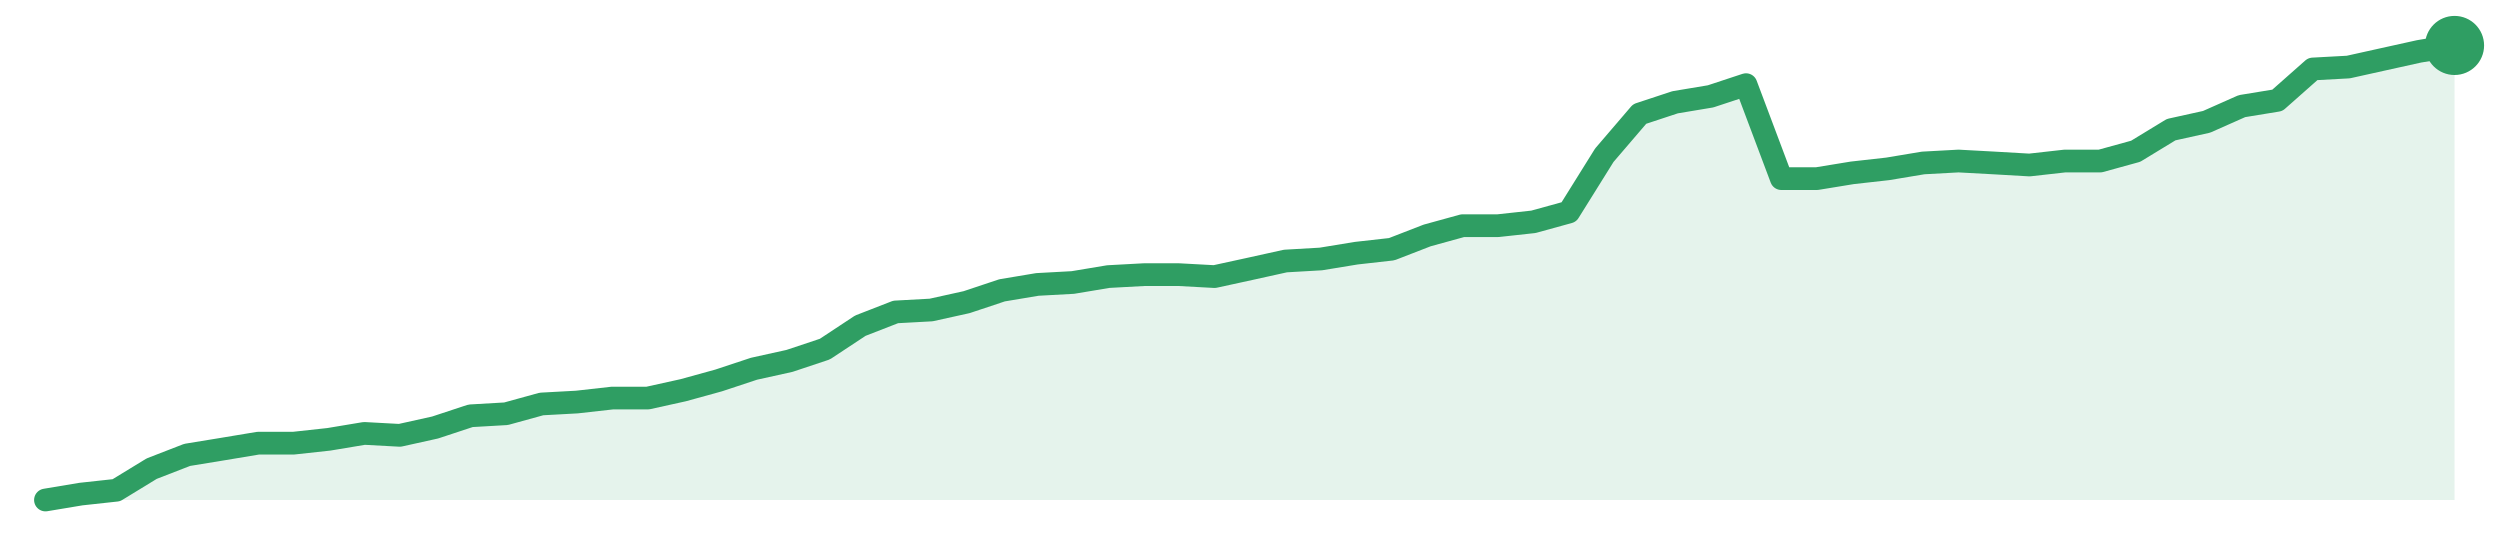
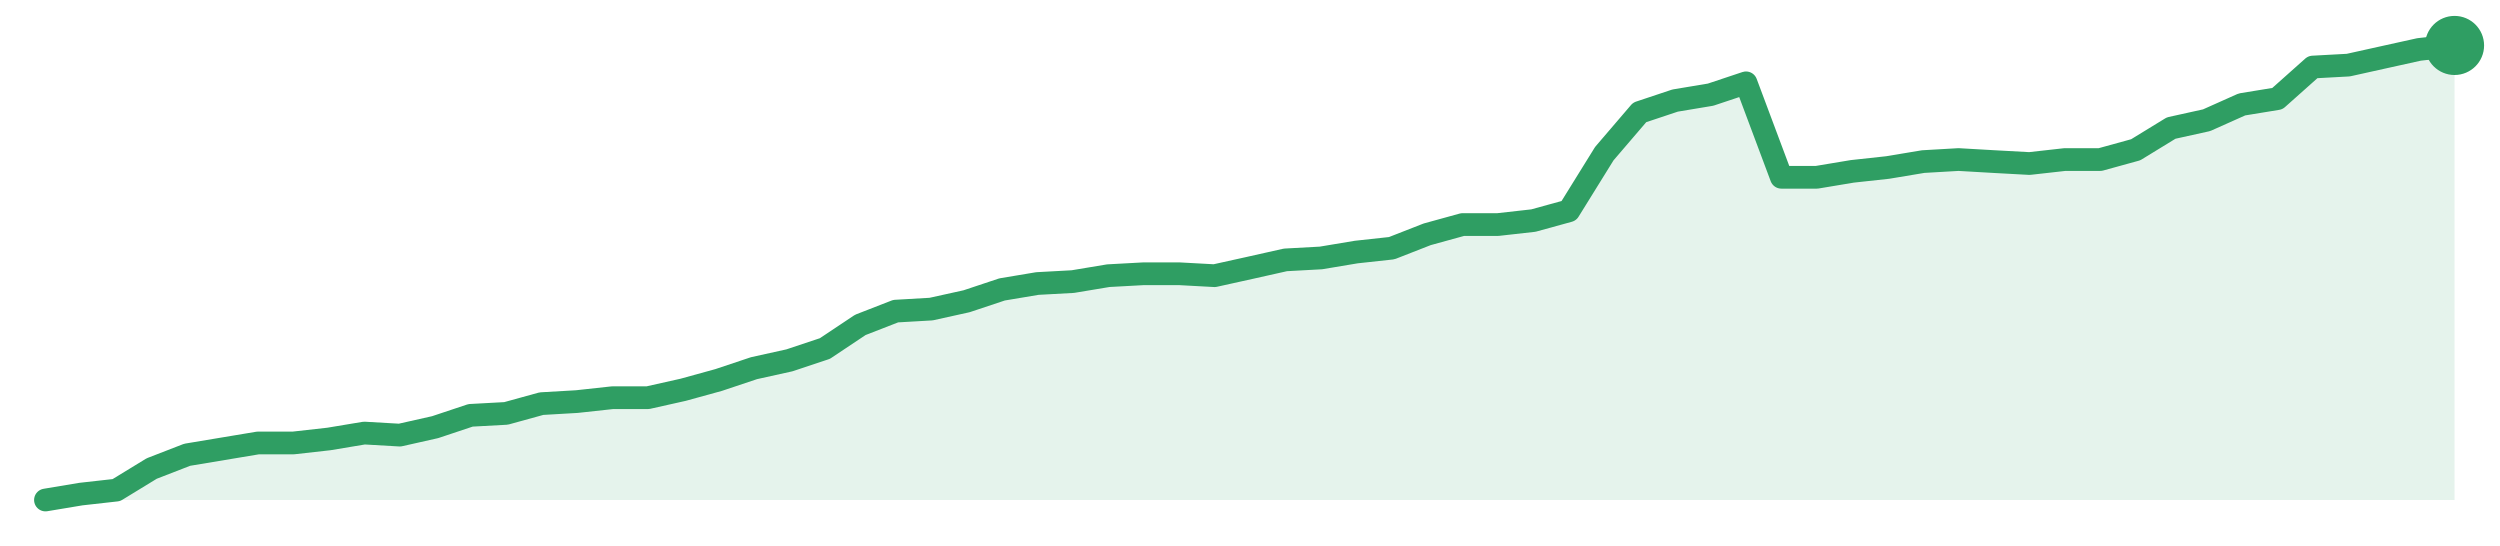
<svg xmlns="http://www.w3.org/2000/svg" width="220" height="48" viewBox="0 0 220 48" role="img" aria-label="trend">
-   <path d="M4.0,44.0 L4.0,44.0 L7.12,43.48 L10.24,43.14 L13.35,41.24 L16.47,40.03 L19.59,39.52 L22.71,39.0 L25.82,39.0 L28.94,38.66 L32.06,38.14 L35.18,38.31 L38.29,37.62 L41.41,36.59 L44.53,36.41 L47.65,35.55 L50.76,35.38 L53.88,35.03 L57.0,35.03 L60.12,34.34 L63.24,33.48 L66.35,32.45 L69.47,31.76 L72.59,30.72 L75.71,28.66 L78.82,27.45 L81.94,27.28 L85.06,26.59 L88.18,25.55 L91.29,25.03 L94.41,24.86 L97.53,24.34 L100.65,24.17 L103.76,24.17 L106.88,24.34 L110.0,23.66 L113.12,22.97 L116.24,22.79 L119.35,22.28 L122.47,21.93 L125.59,20.72 L128.71,19.86 L131.82,19.86 L134.94,19.52 L138.06,18.66 L141.18,13.66 L144.29,10.03 L147.41,9.0 L150.53,8.48 L153.65,7.45 L156.76,15.72 L159.88,15.72 L163.0,15.21 L166.12,14.86 L169.24,14.34 L172.35,14.17 L175.47,14.34 L178.59,14.52 L181.71,14.17 L184.82,14.17 L187.94,13.31 L191.06,11.41 L194.18,10.72 L197.29,9.34 L200.41,8.83 L203.53,6.07 L206.65,5.9 L209.76,5.21 L212.88,4.52 L216.0,4.0 L216.0,44.0 Z" fill="#2f9e631f" />
-   <path d="M4.0,44.0 L7.12,43.48 L10.24,43.14 L13.35,41.24 L16.47,40.03 L19.59,39.52 L22.71,39.0 L25.82,39.0 L28.94,38.66 L32.06,38.14 L35.18,38.31 L38.29,37.62 L41.41,36.59 L44.53,36.41 L47.65,35.55 L50.76,35.38 L53.88,35.03 L57.0,35.03 L60.12,34.34 L63.24,33.48 L66.35,32.45 L69.47,31.76 L72.59,30.72 L75.71,28.66 L78.82,27.45 L81.94,27.28 L85.06,26.59 L88.18,25.55 L91.29,25.03 L94.41,24.86 L97.53,24.34 L100.65,24.17 L103.76,24.17 L106.88,24.34 L110.0,23.66 L113.12,22.97 L116.24,22.79 L119.35,22.28 L122.47,21.93 L125.59,20.72 L128.71,19.86 L131.82,19.86 L134.94,19.52 L138.06,18.66 L141.18,13.66 L144.29,10.03 L147.41,9.0 L150.53,8.48 L153.65,7.45 L156.76,15.72 L159.88,15.72 L163.0,15.21 L166.12,14.86 L169.24,14.34 L172.35,14.17 L175.47,14.34 L178.59,14.52 L181.71,14.17 L184.82,14.17 L187.94,13.31 L191.06,11.41 L194.18,10.72 L197.29,9.34 L200.41,8.83 L203.53,6.07 L206.65,5.9 L209.76,5.21 L212.88,4.52 L216.0,4.0" fill="none" stroke="#2f9e63" stroke-width="2" stroke-linejoin="round" stroke-linecap="round" />
+   <path d="M4.0,44.0 L4.0,44.0 L7.12,43.48 L10.24,43.13 L13.35,41.23 L16.47,40.02 L19.59,39.5 L22.71,38.98 L25.82,38.98 L28.94,38.63 L32.06,38.11 L35.18,38.29 L38.29,37.59 L41.41,36.55 L44.53,36.38 L47.65,35.52 L50.76,35.34 L53.88,35.0 L57.0,35.0 L60.12,34.3 L63.24,33.44 L66.35,32.4 L69.47,31.71 L72.59,30.67 L75.71,28.59 L78.82,27.38 L81.94,27.2 L85.06,26.51 L88.18,25.47 L91.29,24.95 L94.41,24.78 L97.53,24.26 L100.65,24.09 L103.76,24.09 L106.88,24.26 L110.0,23.57 L113.12,22.87 L116.24,22.7 L119.35,22.18 L122.47,21.84 L125.59,20.62 L128.71,19.76 L131.82,19.76 L134.94,19.41 L138.06,18.55 L141.18,13.52 L144.29,9.89 L147.41,8.85 L150.53,8.33 L153.65,7.29 L156.76,15.6 L159.88,15.6 L163.0,15.08 L166.12,14.74 L169.24,14.22 L172.35,14.04 L175.47,14.22 L178.59,14.39 L181.71,14.04 L184.82,14.04 L187.94,13.18 L191.06,11.27 L194.18,10.58 L197.29,9.19 L200.41,8.68 L203.53,5.9 L206.65,5.73 L209.76,5.04 L212.88,4.35 L216.0,4.0 L216.0,44.0 Z" fill="#2f9e631f" />
+   <path d="M4.0,44.0 L7.12,43.48 L10.24,43.13 L13.35,41.23 L16.47,40.02 L19.59,39.5 L22.71,38.98 L25.82,38.98 L28.94,38.63 L32.06,38.11 L35.18,38.29 L38.29,37.59 L41.41,36.55 L44.53,36.38 L47.65,35.52 L50.76,35.34 L53.88,35.0 L57.0,35.0 L60.12,34.3 L63.24,33.44 L66.35,32.4 L69.47,31.71 L72.59,30.67 L75.71,28.59 L78.82,27.38 L81.94,27.2 L85.06,26.51 L88.18,25.47 L91.29,24.95 L94.41,24.78 L97.53,24.26 L100.65,24.09 L103.76,24.09 L106.88,24.26 L110.0,23.57 L113.12,22.87 L116.24,22.7 L119.35,22.18 L122.47,21.84 L125.59,20.62 L128.71,19.76 L131.82,19.76 L134.94,19.41 L138.06,18.55 L141.18,13.52 L144.29,9.89 L147.41,8.85 L150.53,8.33 L153.65,7.29 L156.76,15.6 L159.88,15.6 L163.0,15.08 L166.12,14.74 L169.24,14.22 L172.35,14.04 L175.47,14.22 L178.59,14.39 L181.71,14.04 L184.82,14.04 L187.94,13.18 L191.06,11.27 L194.18,10.58 L197.29,9.19 L200.41,8.68 L203.53,5.9 L206.65,5.73 L209.76,5.04 L212.88,4.35 L216.0,4.0" fill="none" stroke="#2f9e63" stroke-width="2" stroke-linejoin="round" stroke-linecap="round" />
  <circle cx="216.0" cy="4.0" r="2.6" fill="#2f9e63" />
</svg>
